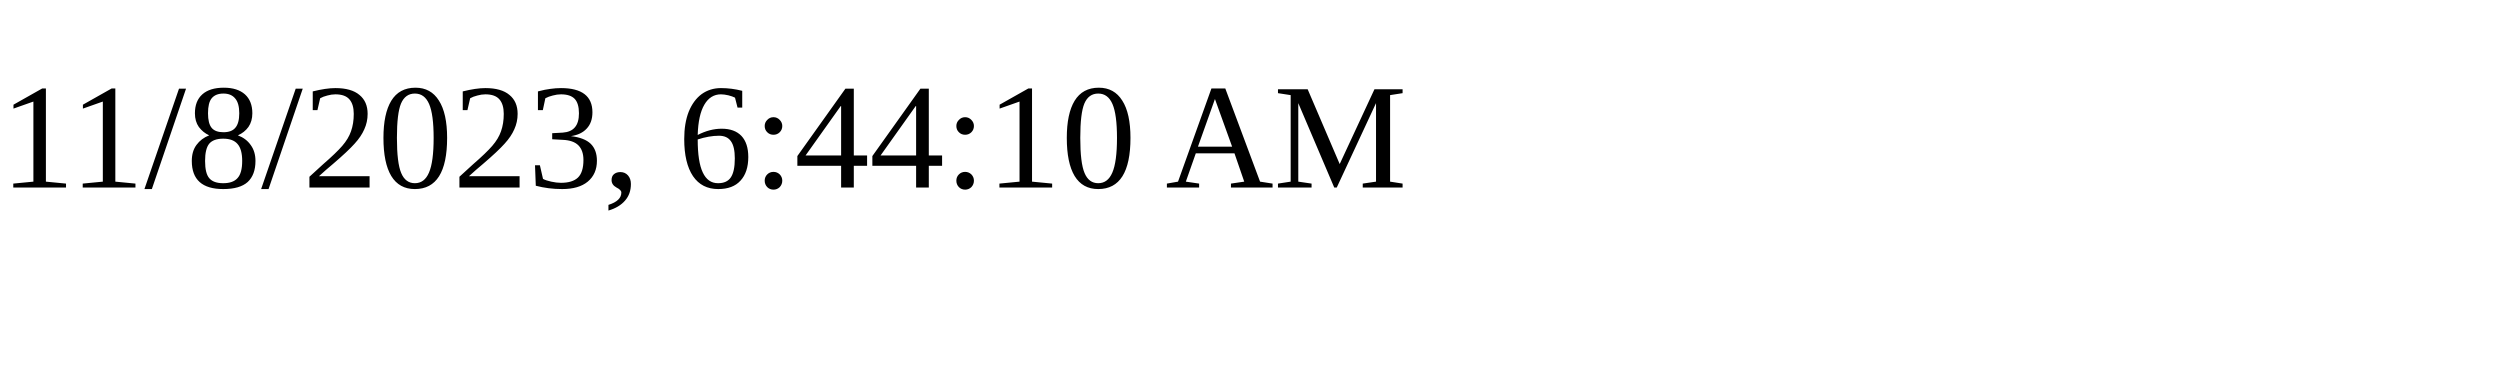
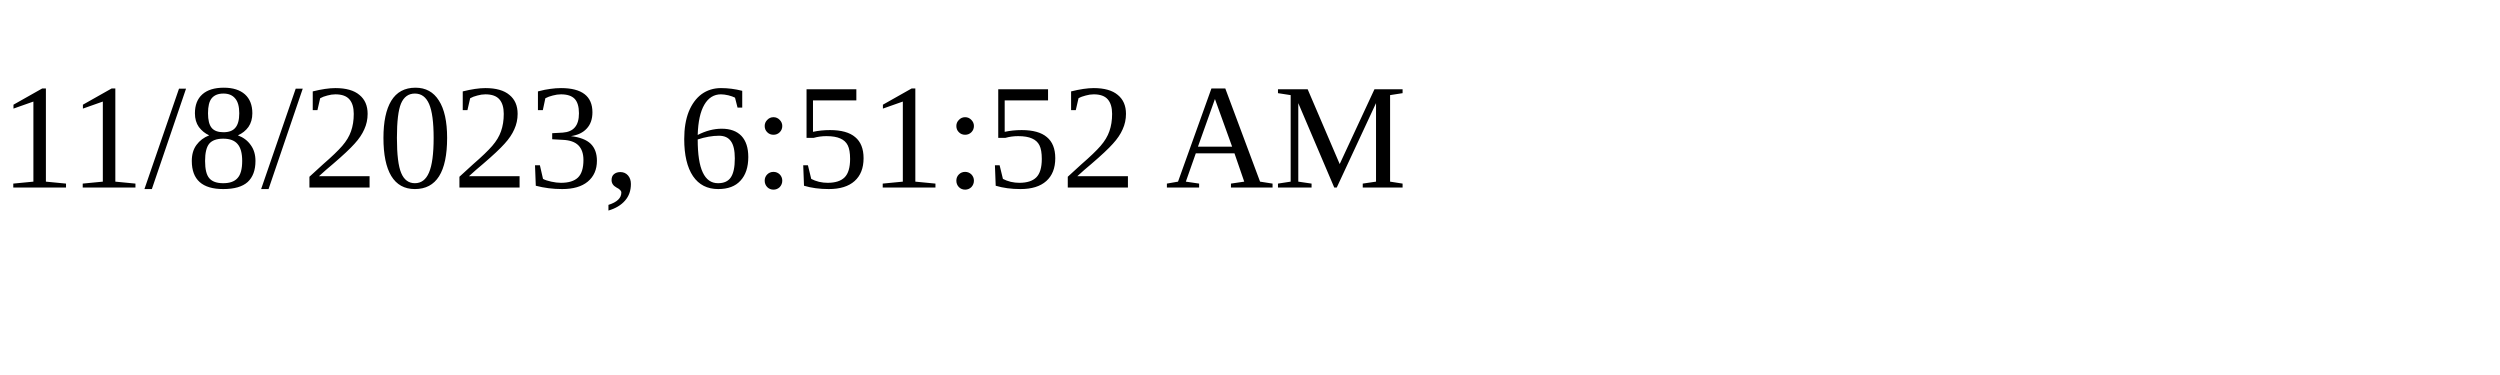
<svg xmlns="http://www.w3.org/2000/svg" height="30" width="200">
-   <text x="0" y="15">11/8/2023, 6:44:10 AM</text>
+   <text x="0" y="15">11/8/2023, 6:51:52 AM</text>
</svg>
